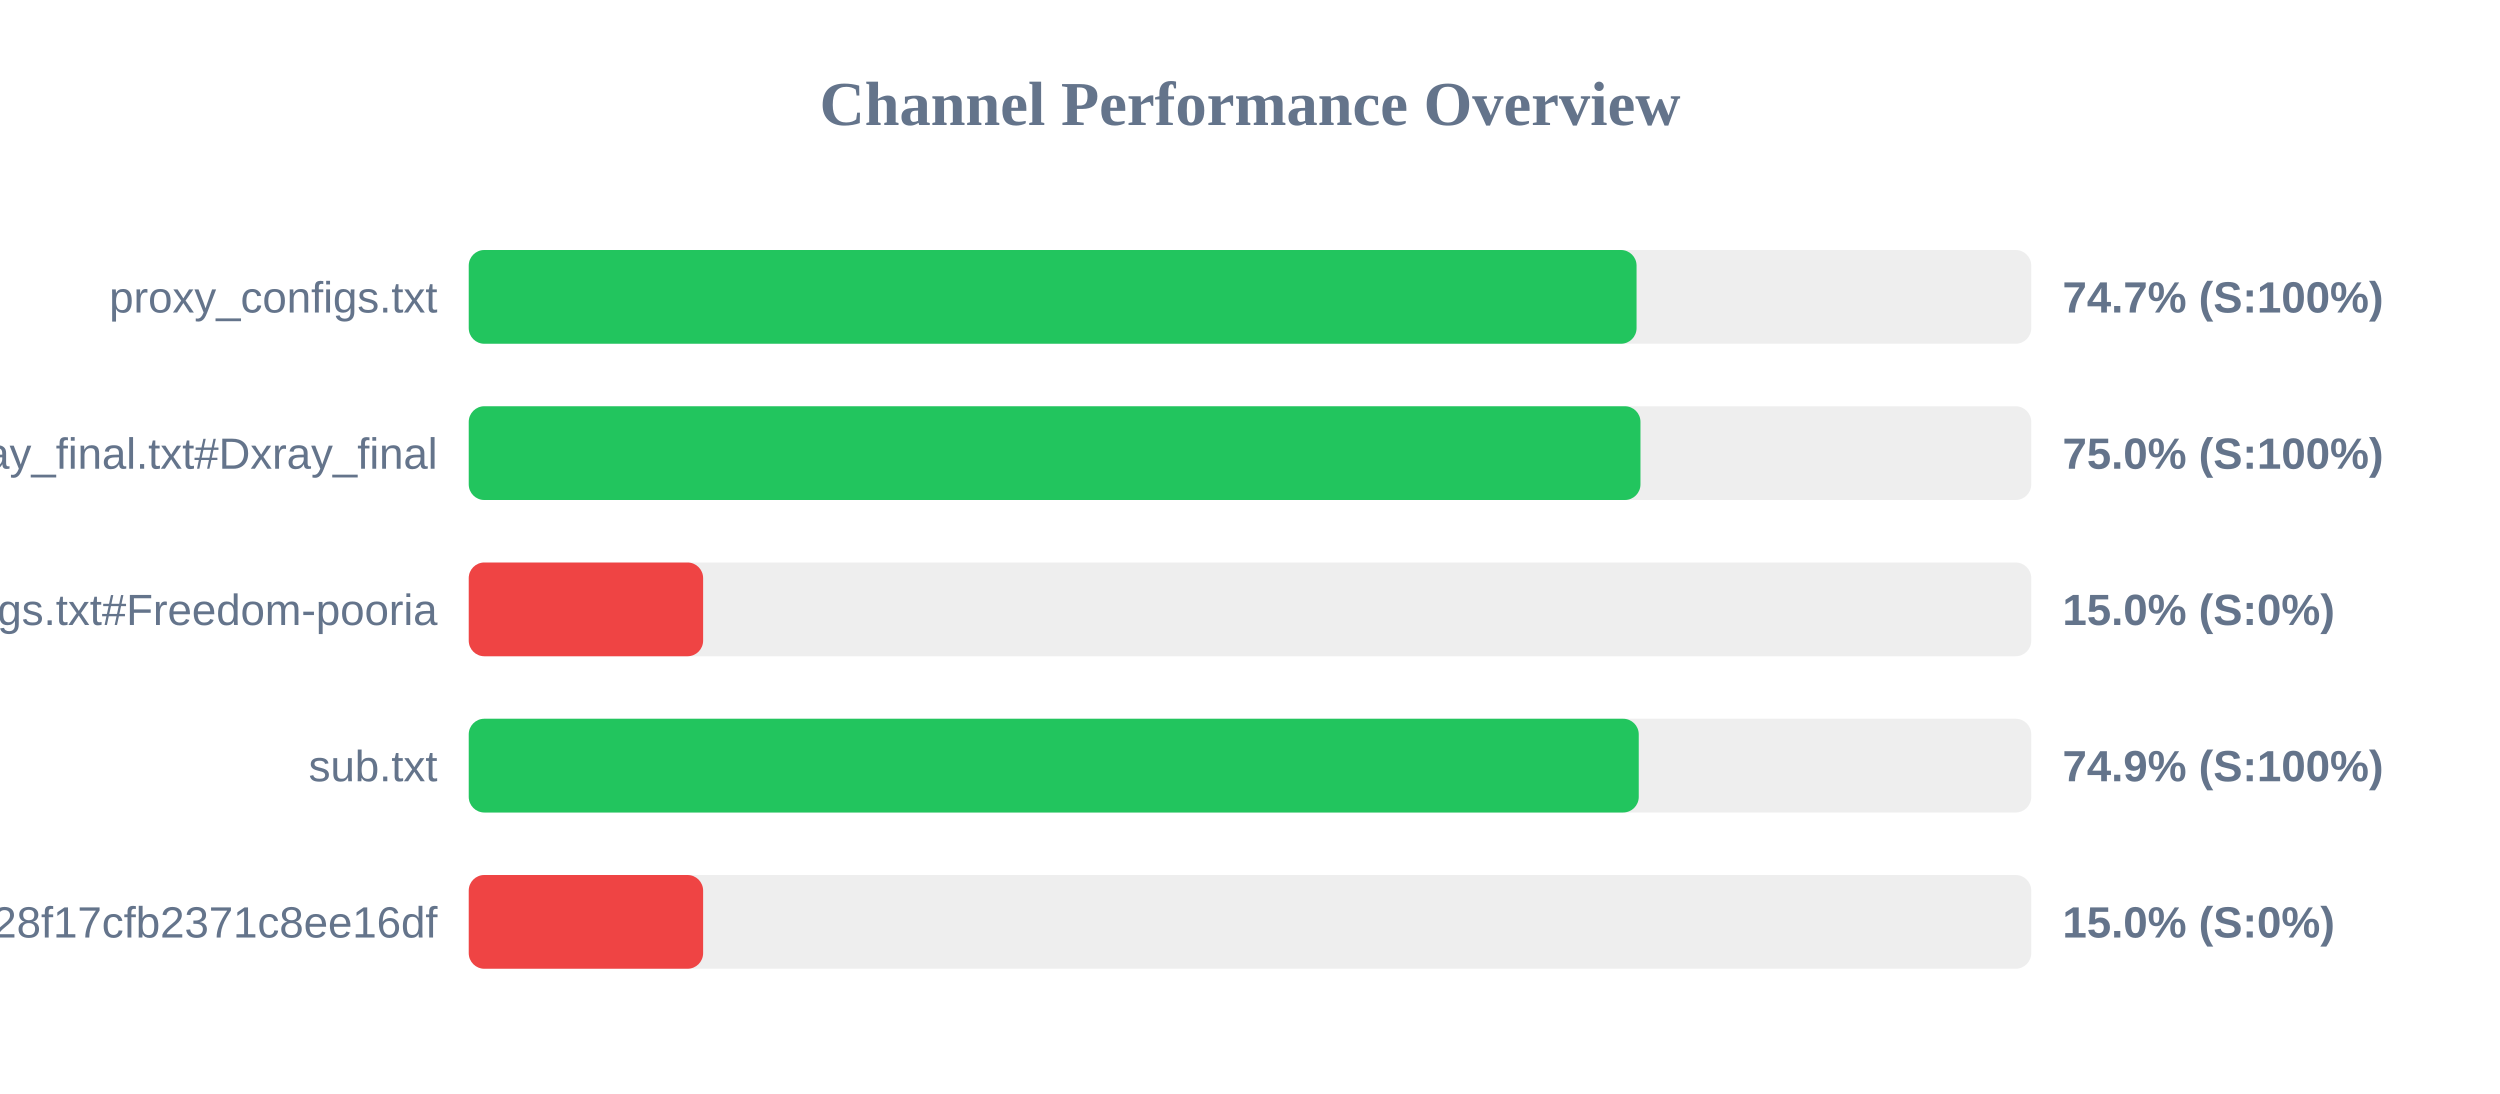
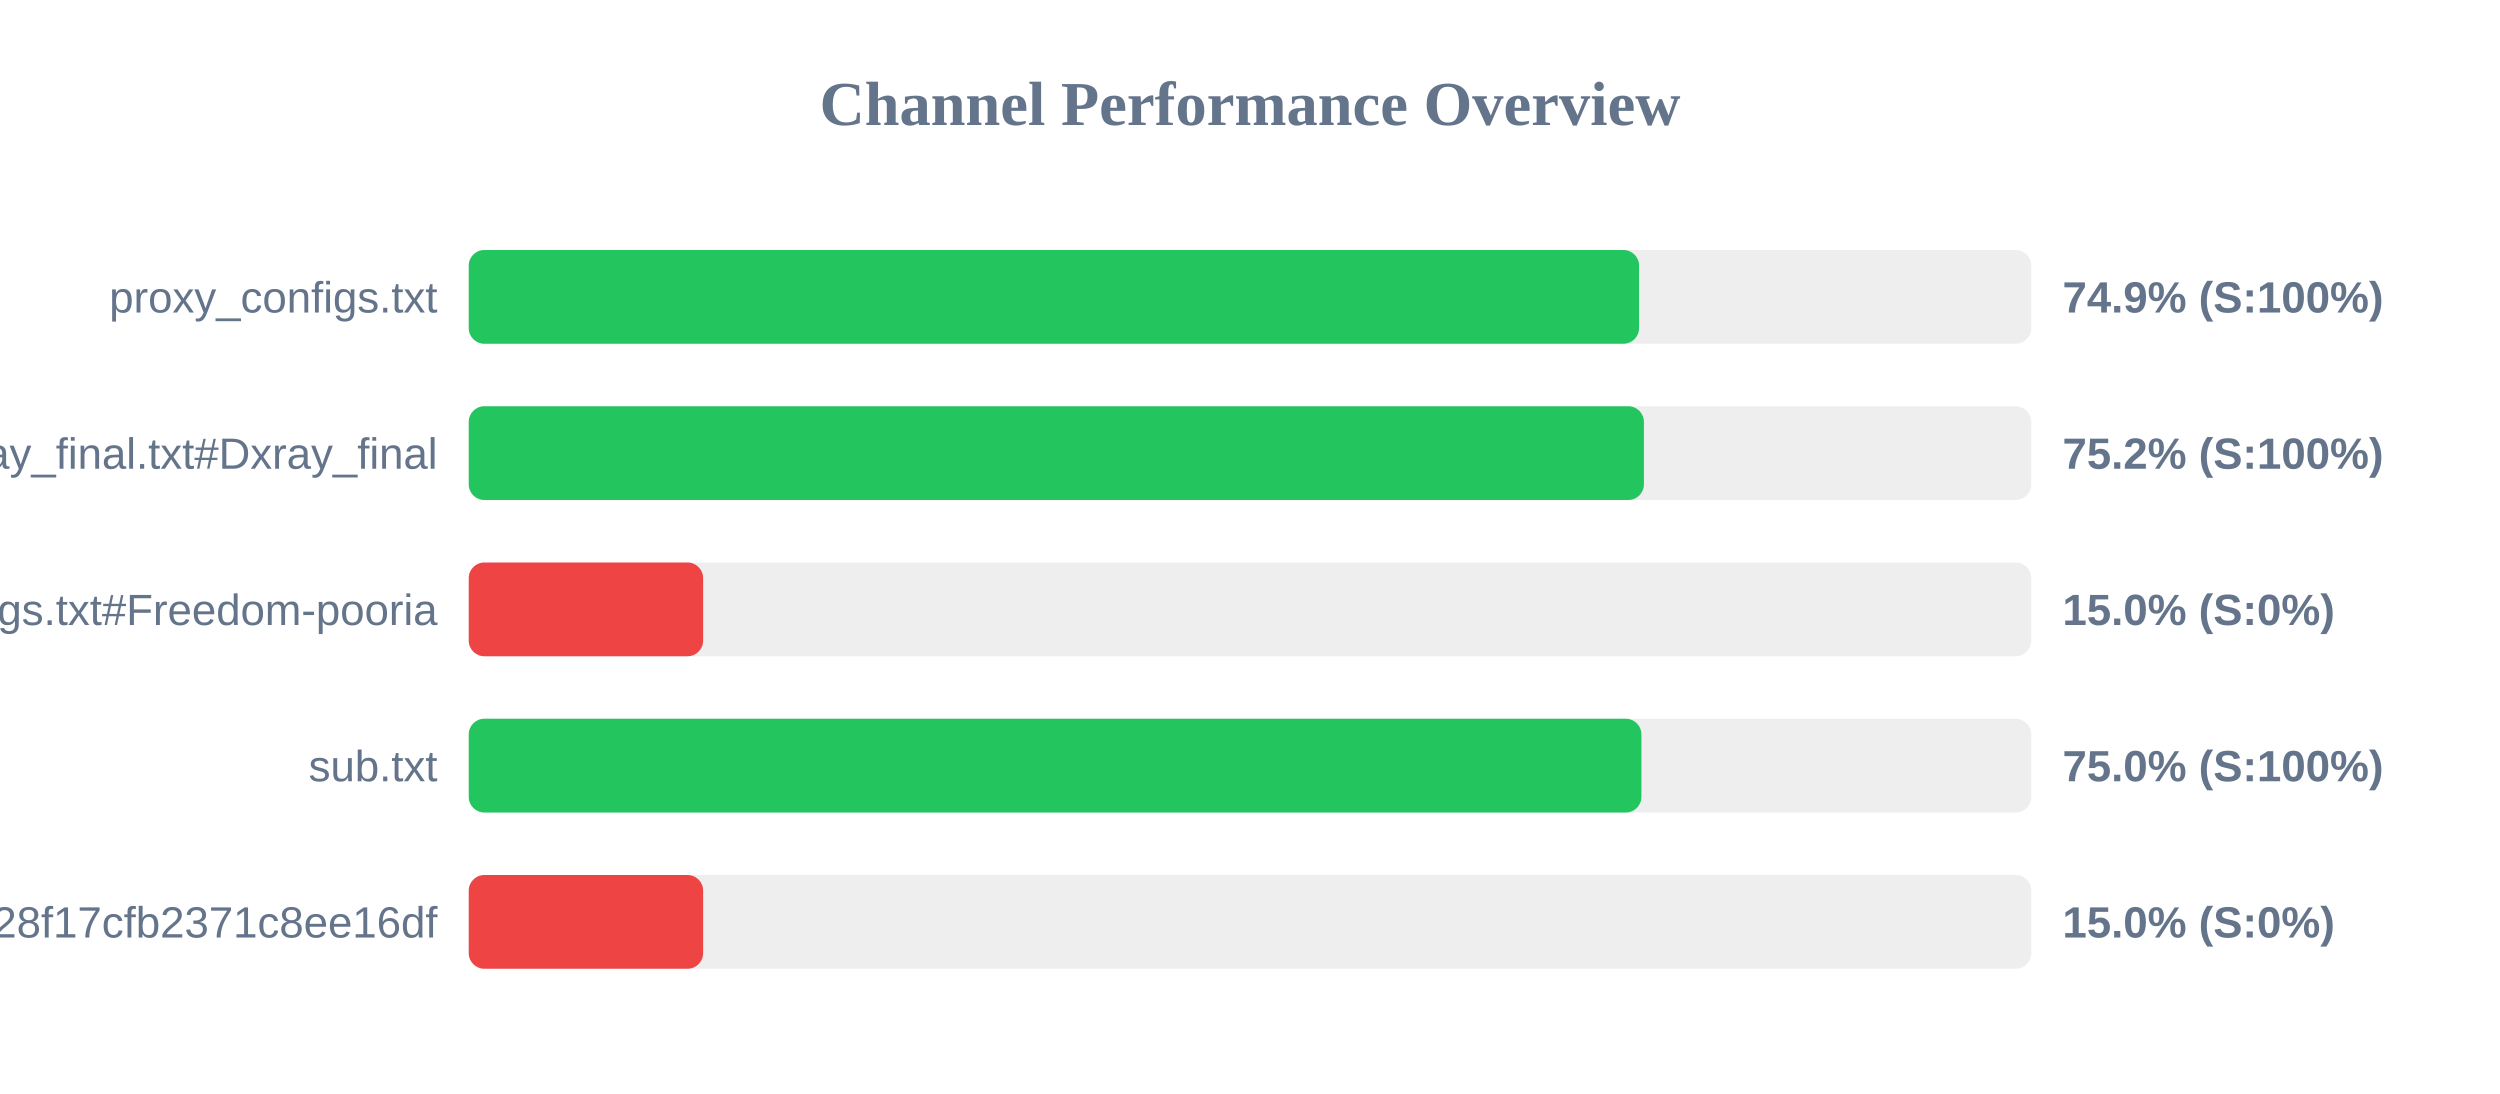
<svg xmlns="http://www.w3.org/2000/svg" width="800" height="350" version="1.1">
  <style>
        .row { font: 14px Arial; fill: #64748b; }
        .score { font: bold 14px Arial; fill: #64748b; }
    </style>
  <text x="400" y="40" text-anchor="middle" font-size="20px" font-weight="bold" fill="#64748b">Channel Performance Overview</text>
  <rect x="150" y="80" width="500" height="30" fill="#eee" rx="5" />
-   <rect x="150" y="80" width="373.7" height="30" fill="#22c55e" rx="5" />
+   <rect x="150" y="80" width="374.5" height="30" fill="#22c55e" rx="5" />
  <text x="140" y="100" text-anchor="end" class="row">proxy_configs.txt</text>
-   <text x="660" y="100" text-anchor="start" class="score">74.7% (S:100%)</text>
+   <text x="660" y="100" text-anchor="start" class="score">74.9% (S:100%)</text>
  <rect x="150" y="130" width="500" height="30" fill="#eee" rx="5" />
-   <rect x="150" y="130" width="374.95" height="30" fill="#22c55e" rx="5" />
+   <rect x="150" y="130" width="376.05" height="30" fill="#22c55e" rx="5" />
  <text x="140" y="150" text-anchor="end" class="row">xray_final.txt#Dxray_final</text>
-   <text x="660" y="150" text-anchor="start" class="score">75.0% (S:100%)</text>
+   <text x="660" y="150" text-anchor="start" class="score">75.2% (S:100%)</text>
  <rect x="150" y="180" width="500" height="30" fill="#eee" rx="5" />
  <rect x="150" y="180" width="75.0" height="30" fill="#ef4444" rx="5" />
  <text x="140" y="200" text-anchor="end" class="row">v2ray_configs.txt#Freedom-pooria</text>
  <text x="660" y="200" text-anchor="start" class="score">15.0% (S:0%)</text>
  <rect x="150" y="230" width="500" height="30" fill="#eee" rx="5" />
-   <rect x="150" y="230" width="374.4" height="30" fill="#22c55e" rx="5" />
+   <rect x="150" y="230" width="375.25" height="30" fill="#22c55e" rx="5" />
  <text x="140" y="250" text-anchor="end" class="row">sub.txt</text>
-   <text x="660" y="250" text-anchor="start" class="score">74.9% (S:100%)</text>
+   <text x="660" y="250" text-anchor="start" class="score">75.0% (S:100%)</text>
  <rect x="150" y="280" width="500" height="30" fill="#eee" rx="5" />
  <rect x="150" y="280" width="75.0" height="30" fill="#ef4444" rx="5" />
  <text x="140" y="300" text-anchor="end" class="row">?token=fedfed7b41b828f17cfb2371c8ee16df</text>
  <text x="660" y="300" text-anchor="start" class="score">15.0% (S:0%)</text>
</svg>
